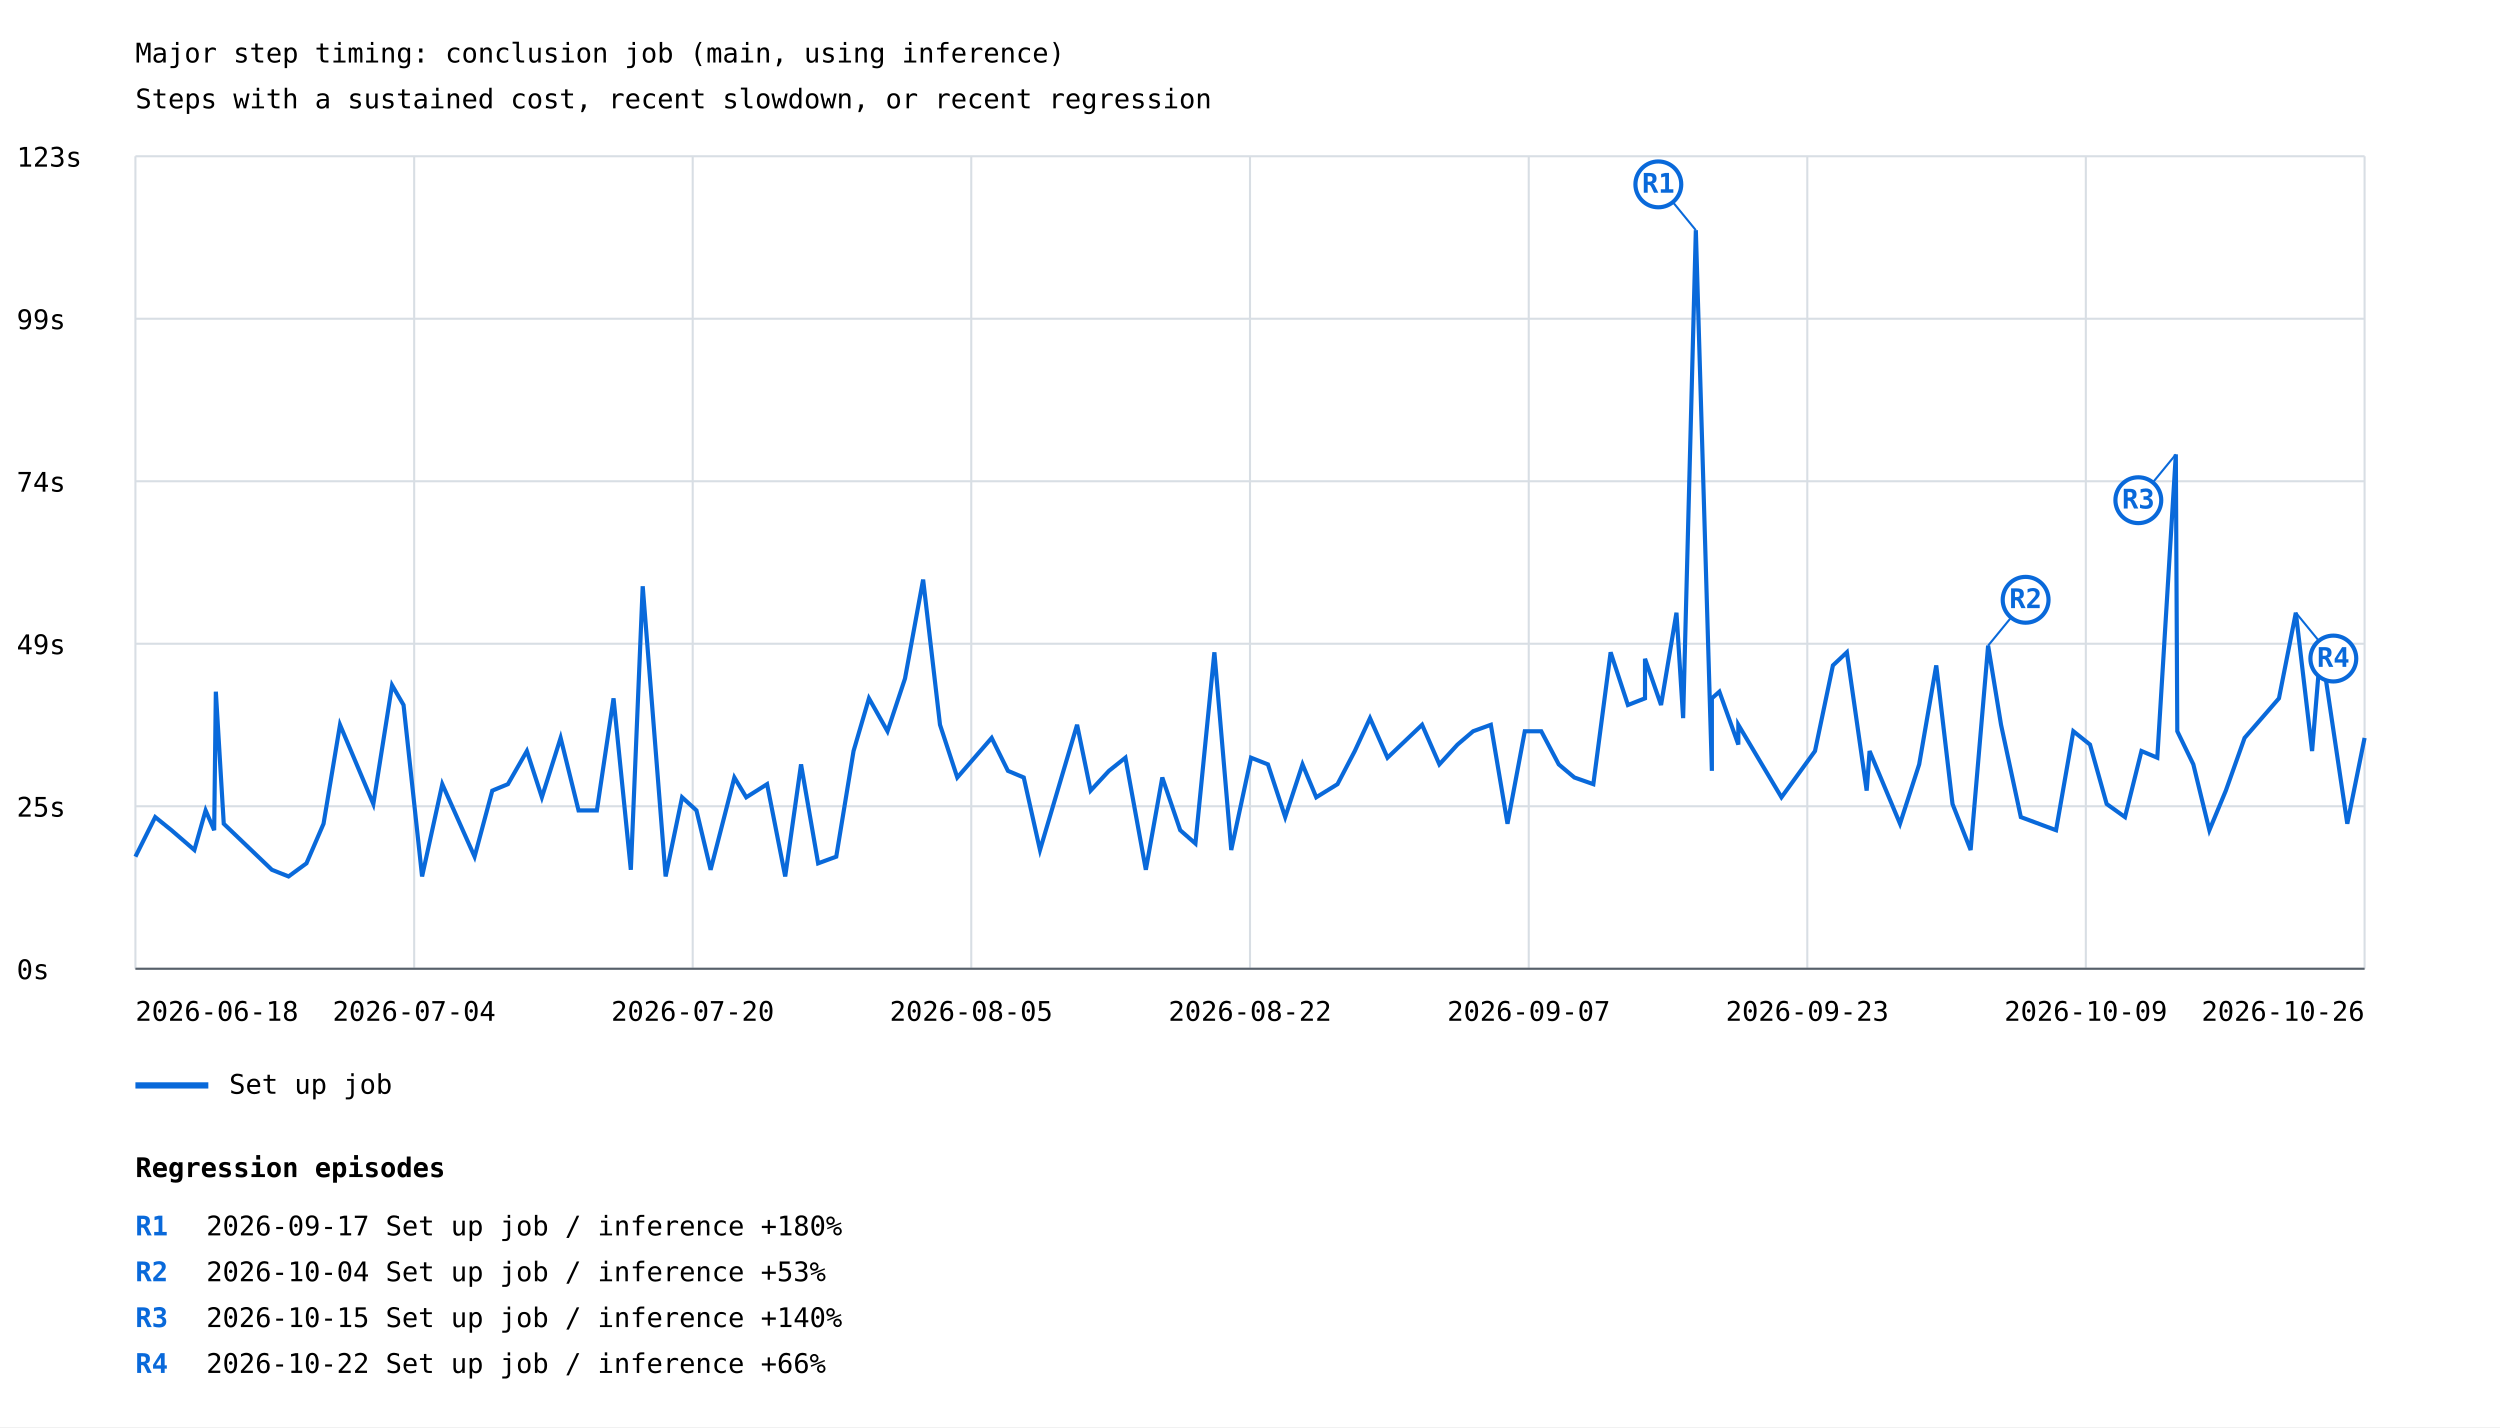
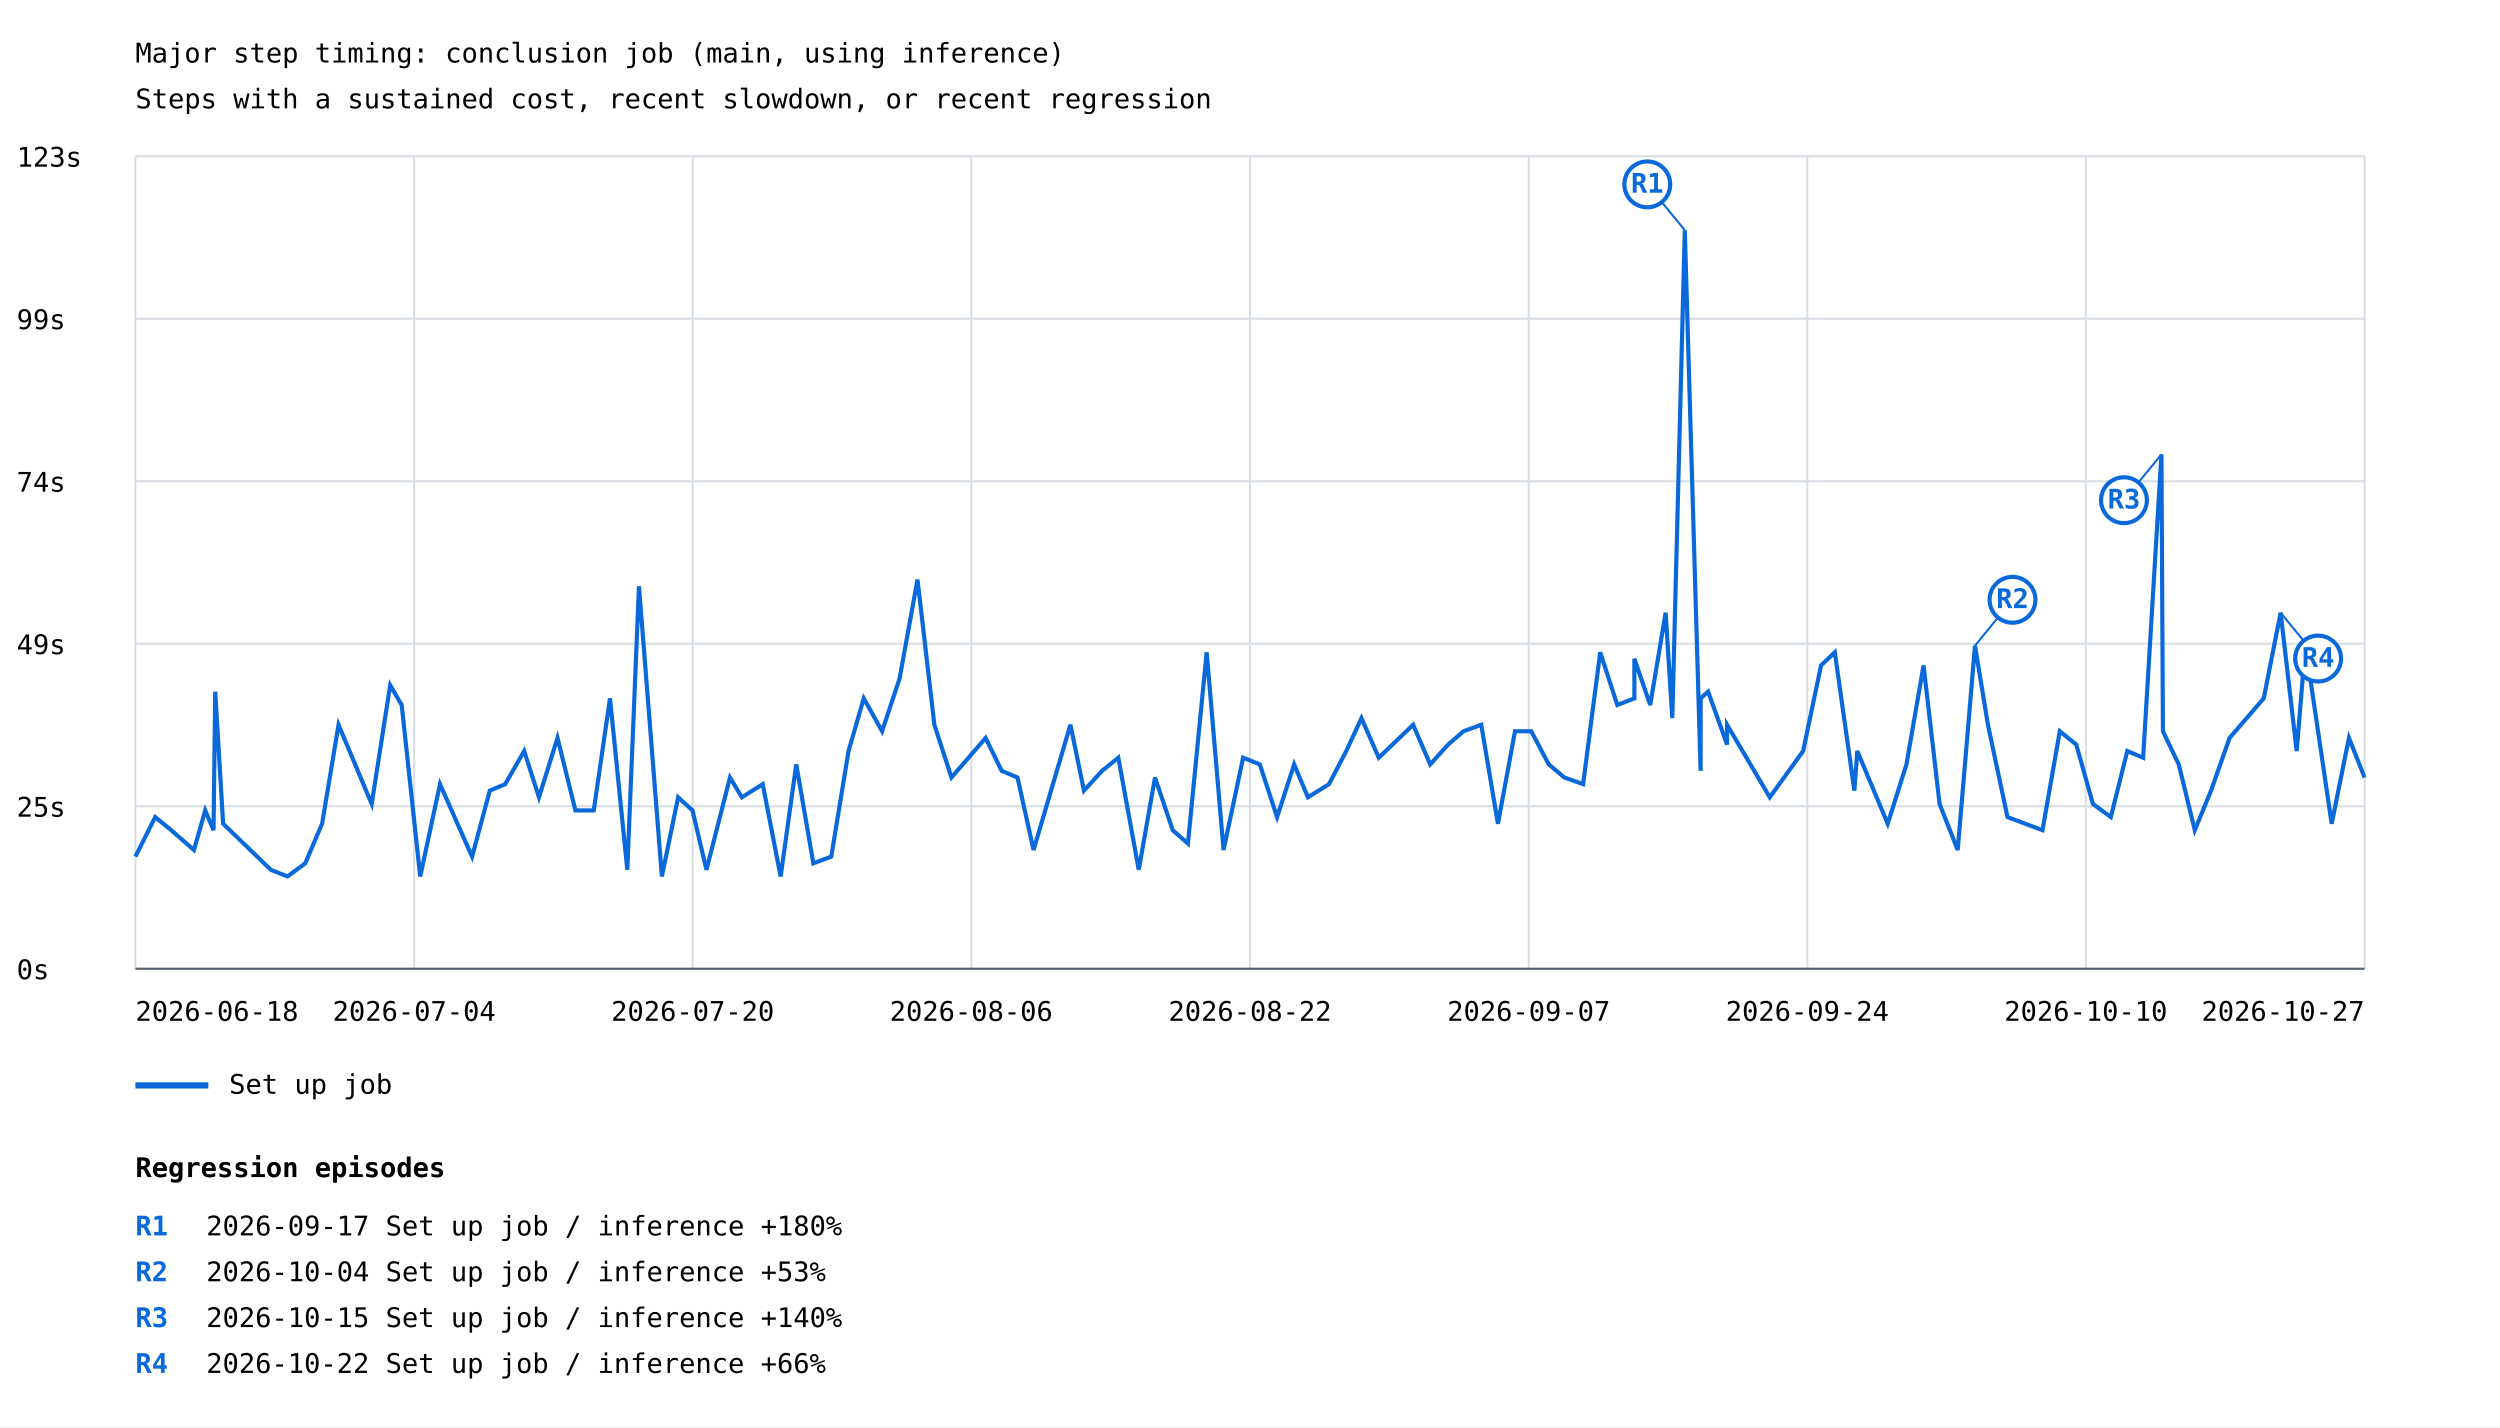
<svg xmlns="http://www.w3.org/2000/svg" width="1200" height="685" viewBox="0 0 1200 685">
  <rect width="100%" height="100%" fill="white" />
  <style>text{font-family:ui-monospace,monospace;font-size:13px}.axis{stroke:#57606a;stroke-width:1}.grid{stroke:#d8dee4;stroke-width:1}</style>
  <text x="65" y="30" font-size="20">Major step timing: conclusion job (main, using inference)</text>
  <text x="65" y="52">Steps with a sustained cost, recent slowdown, or recent regression</text>
  <line class="grid" x1="65" y1="465.0" x2="1135" y2="465.0" />
  <text x="8" y="470.0">0s</text>
  <line class="grid" x1="65" y1="387.0" x2="1135" y2="387.0" />
  <text x="8" y="392.0">25s</text>
  <line class="grid" x1="65" y1="309.0" x2="1135" y2="309.0" />
  <text x="8" y="314.0">49s</text>
  <line class="grid" x1="65" y1="231.0" x2="1135" y2="231.0" />
  <text x="8" y="236.0">74s</text>
  <line class="grid" x1="65" y1="153.0" x2="1135" y2="153.0" />
  <text x="8" y="158.0">99s</text>
  <line class="grid" x1="65" y1="75.0" x2="1135" y2="75.0" />
  <text x="8" y="80.0">123s</text>
  <line class="grid" x1="65.0" y1="75" x2="65.0" y2="465" />
  <line class="grid" x1="198.8" y1="75" x2="198.8" y2="465" />
  <line class="grid" x1="332.5" y1="75" x2="332.5" y2="465" />
  <line class="grid" x1="466.2" y1="75" x2="466.2" y2="465" />
  <line class="grid" x1="600.0" y1="75" x2="600.0" y2="465" />
  <line class="grid" x1="733.8" y1="75" x2="733.8" y2="465" />
  <line class="grid" x1="867.5" y1="75" x2="867.5" y2="465" />
  <line class="grid" x1="1001.2" y1="75" x2="1001.2" y2="465" />
  <line class="grid" x1="1135.0" y1="75" x2="1135.0" y2="465" />
-   <polyline points="65.0,411.2 74.5,392.2 82.3,398.5 93.3,408.0 98.7,389.0 102.8,398.5 103.6,332.0 107.4,395.4 130.5,417.5 138.5,420.7 147.1,414.4 155.3,395.4 163.2,347.9 179.2,385.9 188.2,328.9 193.7,338.4 202.6,420.7 212.3,376.4 227.8,411.2 236.3,379.5 243.8,376.4 252.9,360.5 260.1,382.7 269.1,354.2 277.7,389.0 286.5,389.0 294.5,335.2 302.8,417.5 308.5,281.4 319.5,420.7 327.4,382.7 334.3,389.0 341.1,417.5 352.5,373.2 358.2,382.7 368.2,376.4 376.9,420.7 384.5,366.9 392.7,414.4 401.4,411.2 409.7,360.5 417.1,335.2 426.0,351.0 434.4,325.7 443.1,278.2 451.2,347.9 459.5,373.2 476.0,354.2 483.8,370.0 491.4,373.2 499.2,408.0 517.0,347.9 523.5,379.5 532.3,370.0 540.2,363.7 550.0,417.5 557.9,373.2 566.5,398.5 573.8,404.9 582.9,313.1 591.0,408.0 600.5,363.7 608.6,366.9 616.9,392.2 625.2,366.9 631.8,382.7 642.0,376.4 650.3,360.5 657.6,344.7 666.0,363.7 682.6,347.9 690.9,366.9 699.6,357.4 707.1,351.0 715.6,347.9 723.6,395.4 731.9,351.0 739.8,351.0 748.2,366.9 755.7,373.2 764.8,376.4 773.1,313.1 781.4,338.4 789.6,335.2 789.6,316.2 797.3,338.4 804.7,294.1 807.9,344.7 814.0,110.5 821.7,370.0 821.7,335.2 825.3,332.0 834.4,357.4 834.4,347.9 855.1,382.7 871.2,360.5 879.8,319.4 886.5,313.1 896.0,379.5 897.4,360.5 912.0,395.4 921.2,366.9 929.4,319.4 937.2,385.9 945.9,408.0 954.3,309.9 960.5,347.9 970.0,392.2 986.9,398.5 995.2,351.0 1003.2,357.4 1011.2,385.9 1020.0,392.2 1027.9,360.5 1035.5,363.7 1044.4,218.1 1045.1,351.0 1052.8,366.9 1060.5,398.5 1068.4,379.5 1077.4,354.2 1093.9,335.2 1102.0,294.1 1109.8,360.5 1114.0,309.9 1126.7,395.4 1135.0,354.2" fill="none" stroke="#0969da" stroke-width="2" />
-   <line x1="814.0" y1="110.5" x2="796.0" y2="88.5" stroke="#0969da" stroke-width="1" />
-   <circle cx="796.0" cy="88.5" r="11" fill="white" stroke="#0969da" stroke-width="2" />
-   <text x="796.0" y="92.5" fill="#0969da" font-size="10" font-weight="bold" text-anchor="middle">R1</text>
-   <line x1="954.3" y1="309.9" x2="972.3" y2="287.9" stroke="#0969da" stroke-width="1" />
-   <circle cx="972.3" cy="287.9" r="11" fill="white" stroke="#0969da" stroke-width="2" />
-   <text x="972.3" y="291.9" fill="#0969da" font-size="10" font-weight="bold" text-anchor="middle">R2</text>
-   <line x1="1044.4" y1="218.1" x2="1026.4" y2="240.1" stroke="#0969da" stroke-width="1" />
-   <circle cx="1026.4" cy="240.1" r="11" fill="white" stroke="#0969da" stroke-width="2" />
-   <text x="1026.4" y="244.1" fill="#0969da" font-size="10" font-weight="bold" text-anchor="middle">R3</text>
-   <line x1="1102.0" y1="294.1" x2="1120.0" y2="316.1" stroke="#0969da" stroke-width="1" />
-   <circle cx="1120.0" cy="316.1" r="11" fill="white" stroke="#0969da" stroke-width="2" />
-   <text x="1120.0" y="320.1" fill="#0969da" font-size="10" font-weight="bold" text-anchor="middle">R4</text>
+   <polyline points="65.0,411.2 74.5,392.2 82.2,398.5 93.1,408.0 98.5,389.0 102.5,398.5 103.3,332.0 107.1,395.4 130.0,417.5 138.0,420.7 146.5,414.4 154.6,395.4 162.5,347.9 178.4,385.9 187.3,328.9 192.8,338.4 201.7,420.7 211.2,376.4 226.6,411.2 235.1,379.5 242.5,376.4 251.6,360.5 258.7,382.7 267.6,354.2 276.2,389.0 285.0,389.0 292.8,335.2 301.1,417.5 306.7,281.4 317.7,420.7 325.5,382.7 332.4,389.0 339.1,417.5 350.4,373.2 356.1,382.7 366.1,376.4 374.7,420.7 382.2,366.9 390.4,414.4 399.0,411.2 407.3,360.5 414.6,335.2 423.4,351.0 431.8,325.7 440.4,278.2 448.5,347.9 456.7,373.2 473.1,354.2 480.8,370.0 488.4,373.2 496.1,408.0 513.8,347.9 520.3,379.5 529.0,370.0 536.8,363.7 546.6,417.5 554.4,373.2 562.9,398.5 570.2,404.9 579.2,313.1 587.3,408.0 596.7,363.7 604.7,366.9 613.0,392.2 621.2,366.9 627.8,382.7 637.9,376.4 646.2,360.5 653.5,344.7 661.8,363.7 678.3,347.9 686.5,366.9 695.1,357.4 702.5,351.0 711.0,347.9 719.0,395.4 727.2,351.0 735.0,351.0 743.4,366.9 750.9,373.2 759.9,376.4 768.1,313.1 776.3,338.4 784.5,335.2 784.5,316.2 792.1,338.4 799.5,294.1 802.7,344.7 808.7,110.5 816.3,370.0 816.3,335.2 819.9,332.0 829.0,357.4 829.0,347.9 849.5,382.7 865.5,360.5 874.1,319.4 880.7,313.1 890.1,379.5 891.5,360.5 906.1,395.4 915.1,366.9 923.3,319.4 931.0,385.9 939.7,408.0 948.0,309.9 954.2,347.9 963.6,392.2 980.4,398.5 988.7,351.0 996.6,357.4 1004.6,385.9 1013.2,392.2 1021.1,360.5 1028.7,363.7 1037.5,218.1 1038.2,351.0 1045.8,366.9 1053.5,398.5 1061.3,379.5 1070.2,354.2 1086.6,335.2 1094.7,294.1 1102.4,360.5 1106.6,309.9 1119.2,395.4 1127.5,354.2 1135.0,373.2" fill="none" stroke="#0969da" stroke-width="2" />
+   <line x1="808.7" y1="110.5" x2="790.7" y2="88.5" stroke="#0969da" stroke-width="1" />
+   <circle cx="790.7" cy="88.5" r="11" fill="white" stroke="#0969da" stroke-width="2" />
+   <text x="790.7" y="92.5" fill="#0969da" font-size="10" font-weight="bold" text-anchor="middle">R1</text>
+   <line x1="948.0" y1="309.9" x2="966.0" y2="287.9" stroke="#0969da" stroke-width="1" />
+   <circle cx="966.0" cy="287.9" r="11" fill="white" stroke="#0969da" stroke-width="2" />
+   <text x="966.0" y="291.9" fill="#0969da" font-size="10" font-weight="bold" text-anchor="middle">R2</text>
+   <line x1="1037.5" y1="218.1" x2="1019.5" y2="240.1" stroke="#0969da" stroke-width="1" />
+   <circle cx="1019.5" cy="240.1" r="11" fill="white" stroke="#0969da" stroke-width="2" />
+   <text x="1019.5" y="244.1" fill="#0969da" font-size="10" font-weight="bold" text-anchor="middle">R3</text>
+   <line x1="1094.7" y1="294.1" x2="1112.7" y2="316.1" stroke="#0969da" stroke-width="1" />
+   <circle cx="1112.7" cy="316.1" r="11" fill="white" stroke="#0969da" stroke-width="2" />
+   <text x="1112.7" y="320.1" fill="#0969da" font-size="10" font-weight="bold" text-anchor="middle">R4</text>
  <line x1="65" y1="521" x2="100" y2="521" stroke="#0969da" stroke-width="3" />
  <text x="110" y="525">Set up job</text>
  <text x="65.0" y="490" text-anchor="start">2026-06-18</text>
  <text x="198.8" y="490" text-anchor="middle">2026-07-04</text>
  <text x="332.5" y="490" text-anchor="middle">2026-07-20</text>
-   <text x="466.2" y="490" text-anchor="middle">2026-08-05</text>
+   <text x="466.2" y="490" text-anchor="middle">2026-08-06</text>
  <text x="600.0" y="490" text-anchor="middle">2026-08-22</text>
  <text x="733.8" y="490" text-anchor="middle">2026-09-07</text>
-   <text x="867.5" y="490" text-anchor="middle">2026-09-23</text>
-   <text x="1001.2" y="490" text-anchor="middle">2026-10-09</text>
-   <text x="1135.0" y="490" text-anchor="end">2026-10-26</text>
+   <text x="867.5" y="490" text-anchor="middle">2026-09-24</text>
+   <text x="1001.2" y="490" text-anchor="middle">2026-10-10</text>
+   <text x="1135.0" y="490" text-anchor="end">2026-10-27</text>
  <line class="axis" x1="65" y1="465" x2="1135" y2="465" />
  <text x="65" y="565" font-size="16" font-weight="bold">Regression episodes</text>
  <text x="65" y="593" fill="#0969da" font-weight="bold">R1</text>
  <text x="99" y="593">2026-09-17  Set up job / inference  +180%</text>
  <text x="65" y="615" fill="#0969da" font-weight="bold">R2</text>
  <text x="99" y="615">2026-10-04  Set up job / inference  +53%</text>
  <text x="65" y="637" fill="#0969da" font-weight="bold">R3</text>
  <text x="99" y="637">2026-10-15  Set up job / inference  +140%</text>
  <text x="65" y="659" fill="#0969da" font-weight="bold">R4</text>
  <text x="99" y="659">2026-10-22  Set up job / inference  +66%</text>
</svg>
